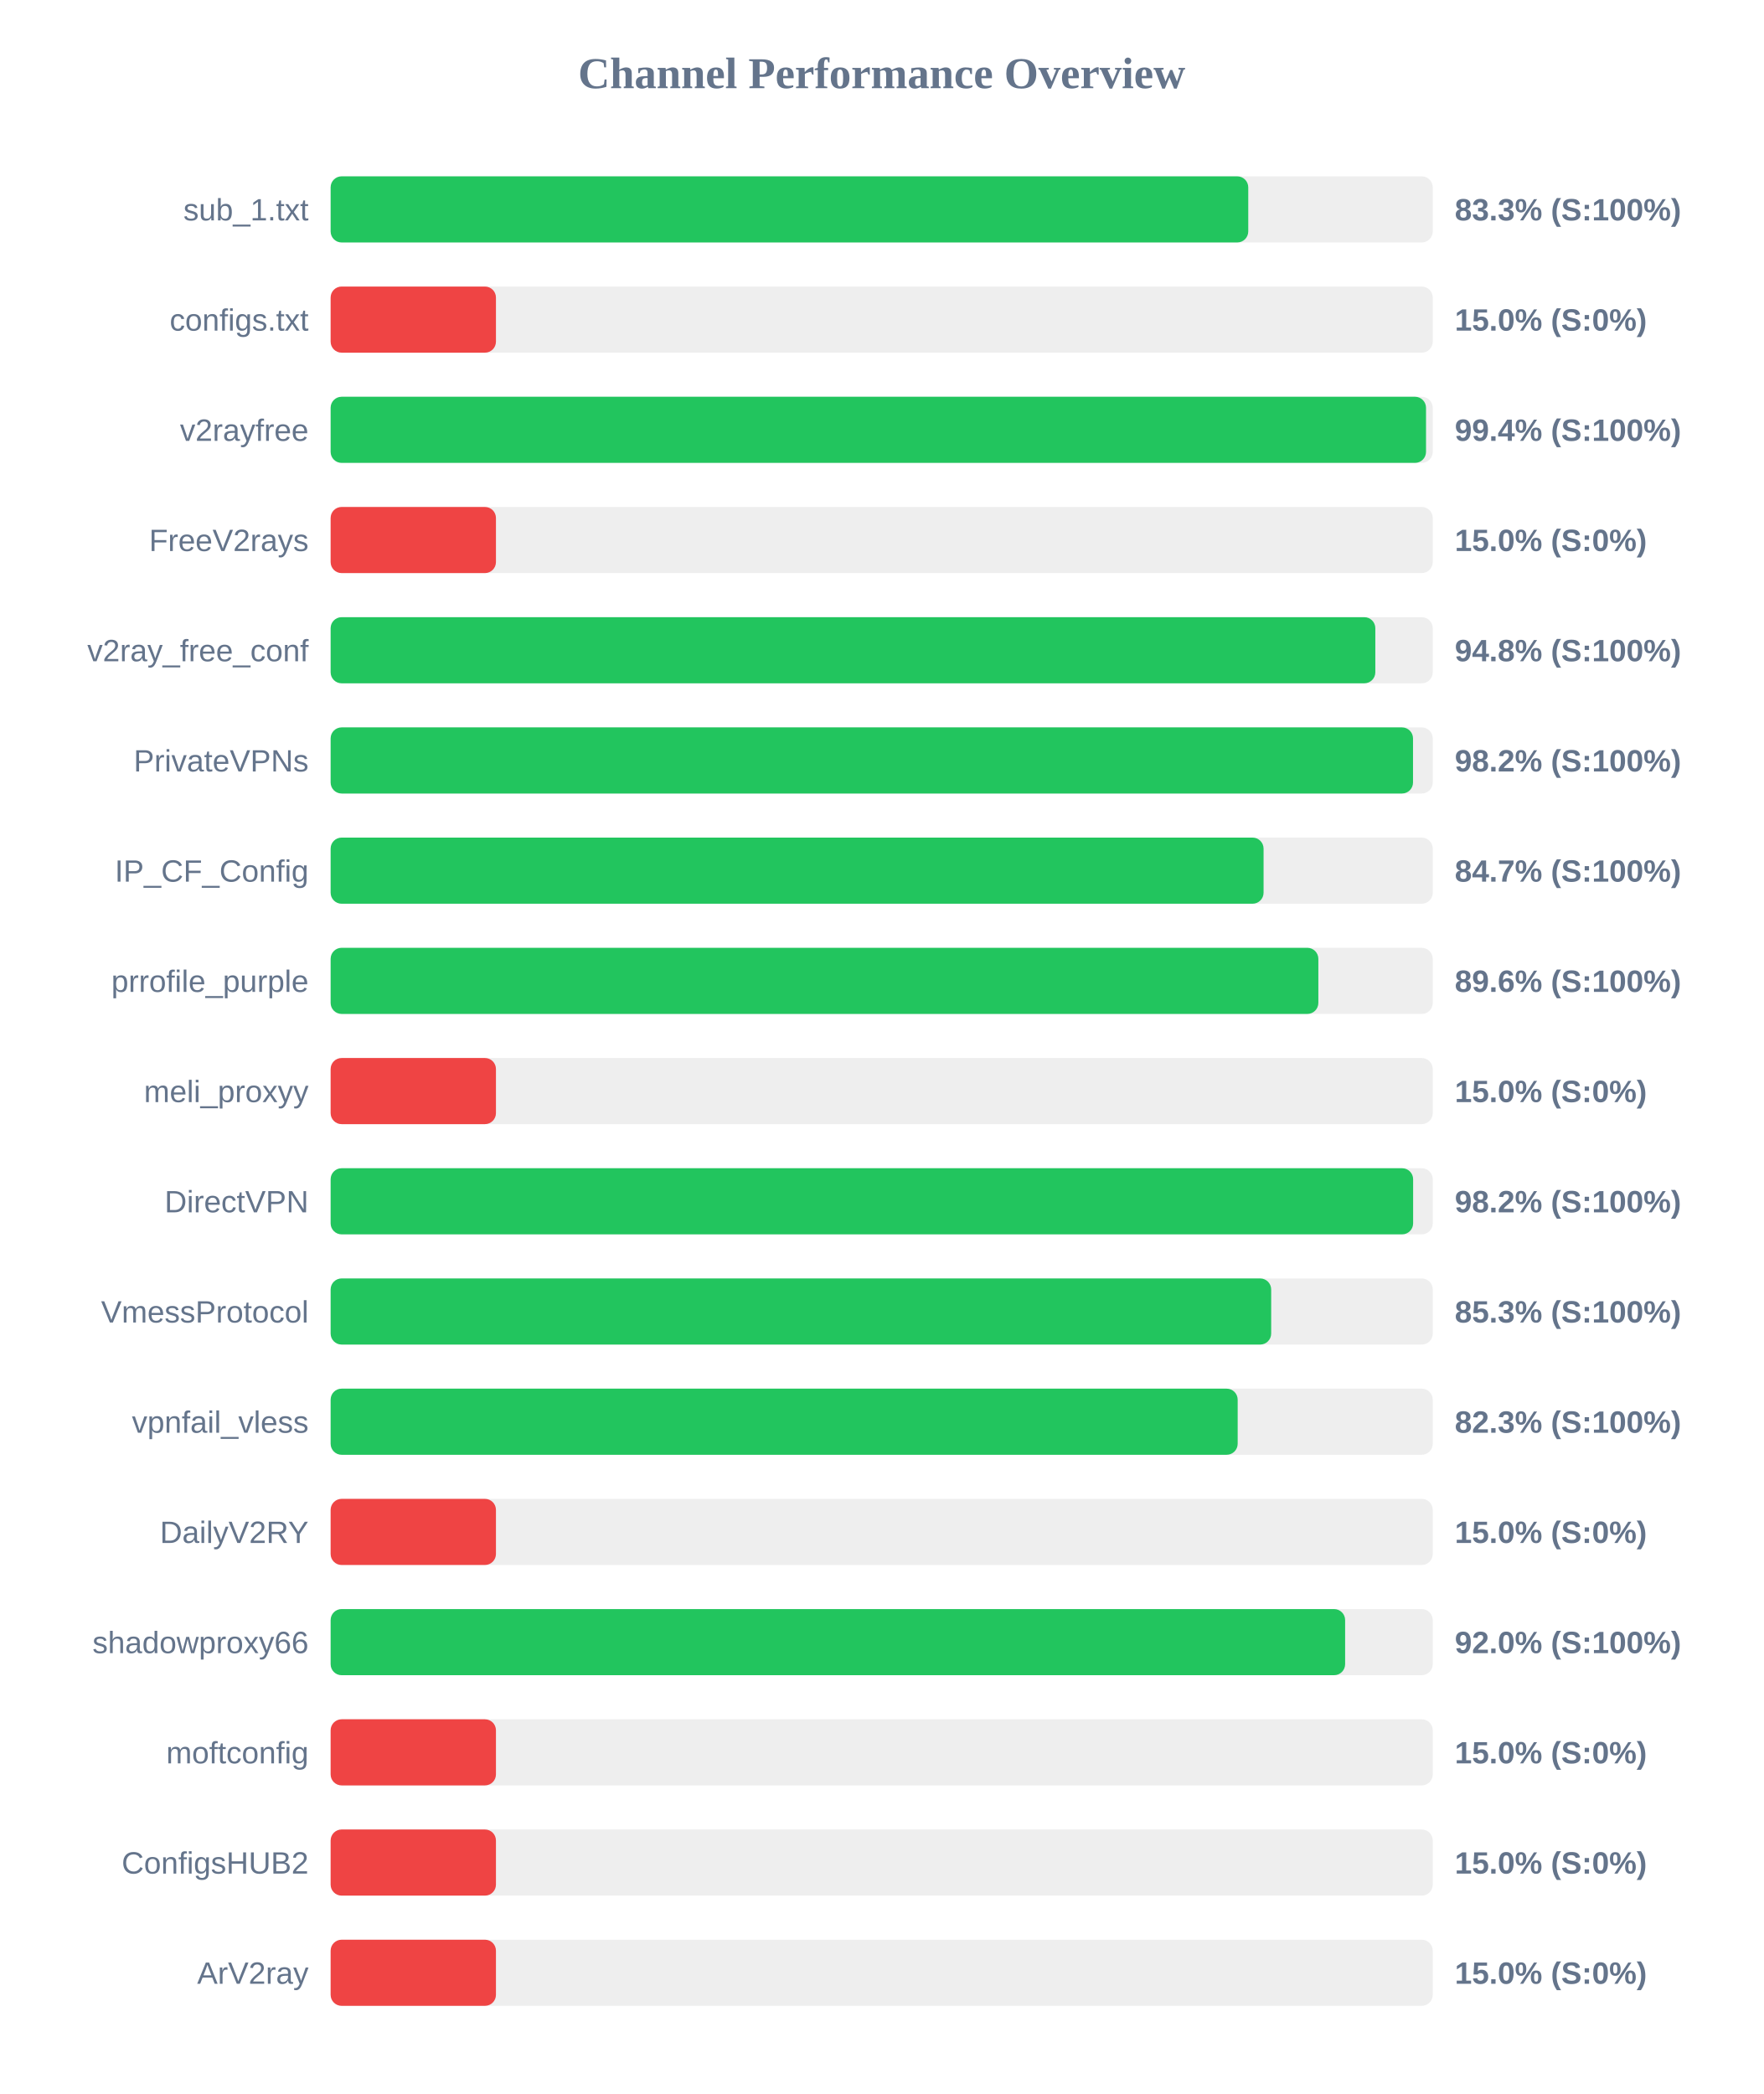
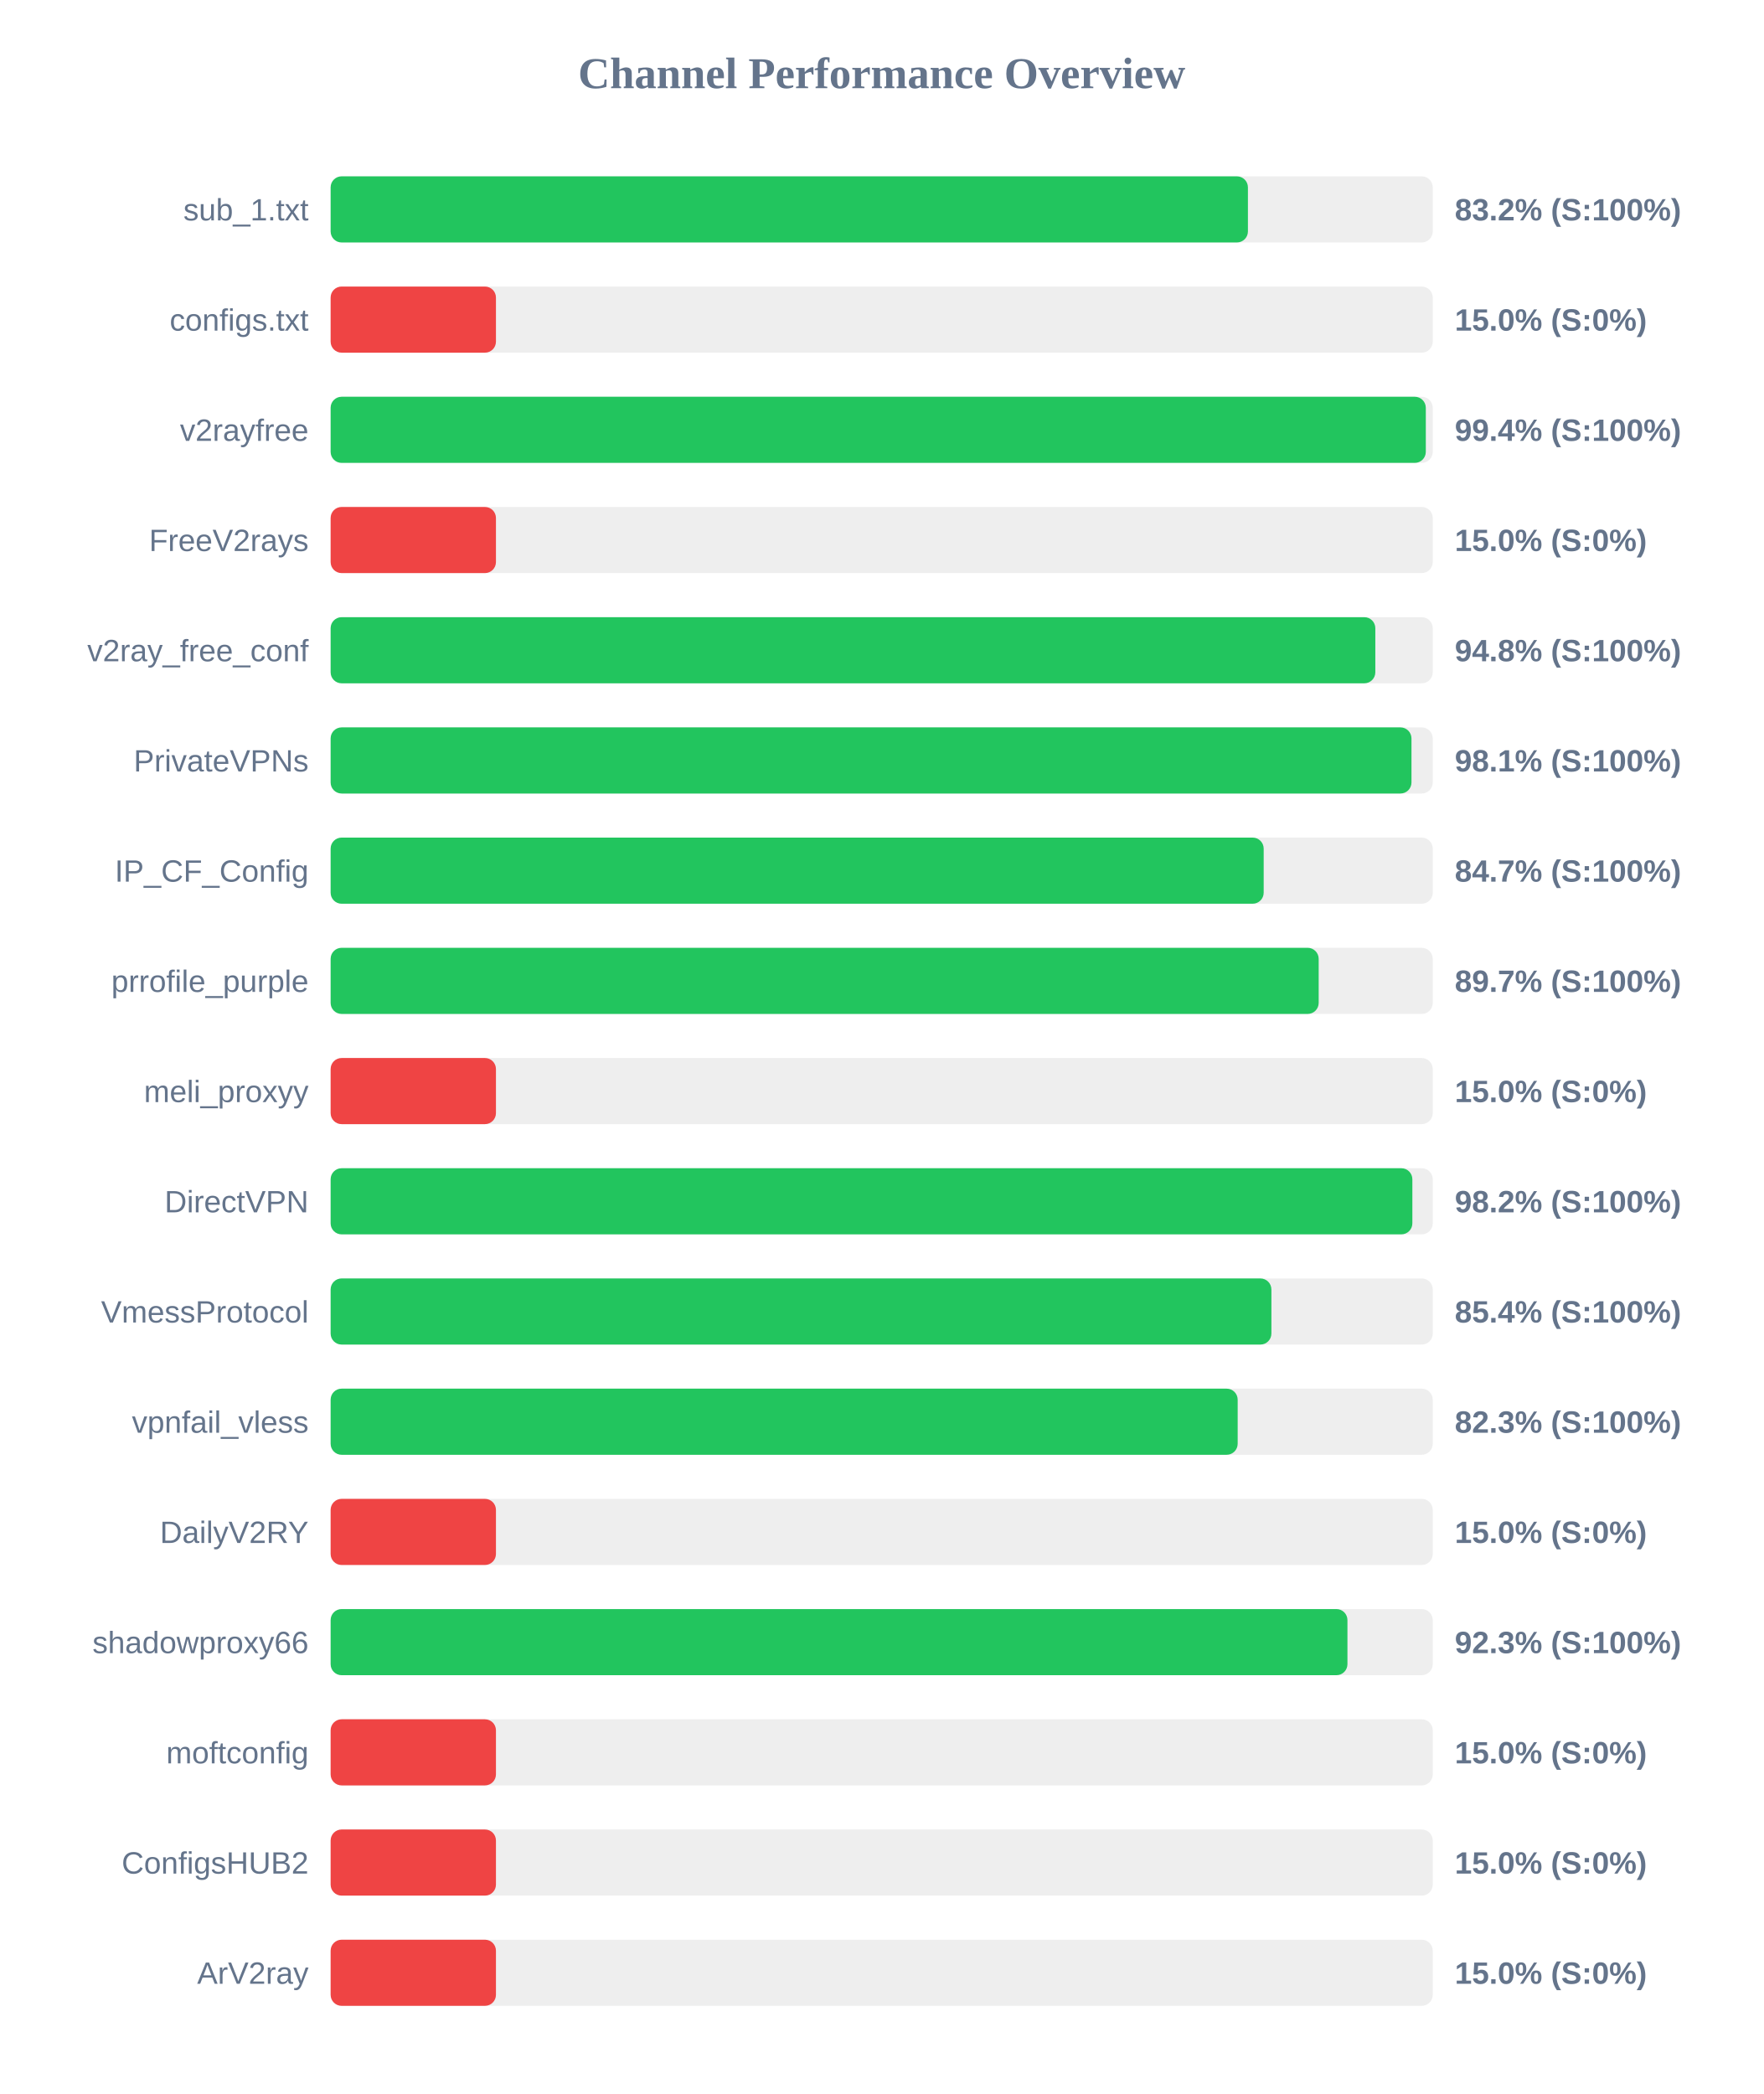
<svg xmlns="http://www.w3.org/2000/svg" width="800" height="950" version="1.1">
  <style>
        .row { font: 14px Arial; fill: #64748b; }
        .score { font: bold 14px Arial; fill: #64748b; }
    </style>
  <text x="400" y="40" text-anchor="middle" font-size="20px" font-weight="bold" fill="#64748b">Channel Performance Overview</text>
  <rect x="150" y="80" width="500" height="30" fill="#eee" rx="5" />
-   <rect x="150" y="80" width="416.3" height="30" fill="#22c55e" rx="5" />
+   <rect x="150" y="80" width="416.15" height="30" fill="#22c55e" rx="5" />
  <text x="140" y="100" text-anchor="end" class="row">sub_1.txt</text>
-   <text x="660" y="100" text-anchor="start" class="score">83.3% (S:100%)</text>
+   <text x="660" y="100" text-anchor="start" class="score">83.2% (S:100%)</text>
  <rect x="150" y="130" width="500" height="30" fill="#eee" rx="5" />
  <rect x="150" y="130" width="75.0" height="30" fill="#ef4444" rx="5" />
  <text x="140" y="150" text-anchor="end" class="row">configs.txt</text>
  <text x="660" y="150" text-anchor="start" class="score">15.0% (S:0%)</text>
  <rect x="150" y="180" width="500" height="30" fill="#eee" rx="5" />
-   <rect x="150" y="180" width="496.95" height="30" fill="#22c55e" rx="5" />
+   <rect x="150" y="180" width="496.85" height="30" fill="#22c55e" rx="5" />
  <text x="140" y="200" text-anchor="end" class="row">v2rayfree</text>
  <text x="660" y="200" text-anchor="start" class="score">99.4% (S:100%)</text>
  <rect x="150" y="230" width="500" height="30" fill="#eee" rx="5" />
  <rect x="150" y="230" width="75.0" height="30" fill="#ef4444" rx="5" />
  <text x="140" y="250" text-anchor="end" class="row">FreeV2rays</text>
  <text x="660" y="250" text-anchor="start" class="score">15.0% (S:0%)</text>
  <rect x="150" y="280" width="500" height="30" fill="#eee" rx="5" />
  <rect x="150" y="280" width="473.95" height="30" fill="#22c55e" rx="5" />
  <text x="140" y="300" text-anchor="end" class="row">v2ray_free_conf</text>
  <text x="660" y="300" text-anchor="start" class="score">94.8% (S:100%)</text>
  <rect x="150" y="330" width="500" height="30" fill="#eee" rx="5" />
-   <rect x="150" y="330" width="491.05" height="30" fill="#22c55e" rx="5" />
+   <rect x="150" y="330" width="490.35" height="30" fill="#22c55e" rx="5" />
  <text x="140" y="350" text-anchor="end" class="row">PrivateVPNs</text>
-   <text x="660" y="350" text-anchor="start" class="score">98.2% (S:100%)</text>
+   <text x="660" y="350" text-anchor="start" class="score">98.1% (S:100%)</text>
  <rect x="150" y="380" width="500" height="30" fill="#eee" rx="5" />
-   <rect x="150" y="380" width="423.25" height="30" fill="#22c55e" rx="5" />
+   <rect x="150" y="380" width="423.3" height="30" fill="#22c55e" rx="5" />
  <text x="140" y="400" text-anchor="end" class="row">IP_CF_Config</text>
  <text x="660" y="400" text-anchor="start" class="score">84.7% (S:100%)</text>
  <rect x="150" y="430" width="500" height="30" fill="#eee" rx="5" />
-   <rect x="150" y="430" width="448.1" height="30" fill="#22c55e" rx="5" />
+   <rect x="150" y="430" width="448.25" height="30" fill="#22c55e" rx="5" />
  <text x="140" y="450" text-anchor="end" class="row">prrofile_purple</text>
-   <text x="660" y="450" text-anchor="start" class="score">89.6% (S:100%)</text>
+   <text x="660" y="450" text-anchor="start" class="score">89.7% (S:100%)</text>
  <rect x="150" y="480" width="500" height="30" fill="#eee" rx="5" />
  <rect x="150" y="480" width="75.0" height="30" fill="#ef4444" rx="5" />
  <text x="140" y="500" text-anchor="end" class="row">meli_proxyy</text>
  <text x="660" y="500" text-anchor="start" class="score">15.0% (S:0%)</text>
  <rect x="150" y="530" width="500" height="30" fill="#eee" rx="5" />
-   <rect x="150" y="530" width="491.1" height="30" fill="#22c55e" rx="5" />
+   <rect x="150" y="530" width="490.75" height="30" fill="#22c55e" rx="5" />
  <text x="140" y="550" text-anchor="end" class="row">DirectVPN</text>
  <text x="660" y="550" text-anchor="start" class="score">98.2% (S:100%)</text>
  <rect x="150" y="580" width="500" height="30" fill="#eee" rx="5" />
-   <rect x="150" y="580" width="426.7" height="30" fill="#22c55e" rx="5" />
+   <rect x="150" y="580" width="426.8" height="30" fill="#22c55e" rx="5" />
  <text x="140" y="600" text-anchor="end" class="row">VmessProtocol</text>
-   <text x="660" y="600" text-anchor="start" class="score">85.3% (S:100%)</text>
+   <text x="660" y="600" text-anchor="start" class="score">85.4% (S:100%)</text>
  <rect x="150" y="630" width="500" height="30" fill="#eee" rx="5" />
  <rect x="150" y="630" width="411.5" height="30" fill="#22c55e" rx="5" />
  <text x="140" y="650" text-anchor="end" class="row">vpnfail_vless</text>
  <text x="660" y="650" text-anchor="start" class="score">82.3% (S:100%)</text>
  <rect x="150" y="680" width="500" height="30" fill="#eee" rx="5" />
  <rect x="150" y="680" width="75.0" height="30" fill="#ef4444" rx="5" />
  <text x="140" y="700" text-anchor="end" class="row">DailyV2RY</text>
  <text x="660" y="700" text-anchor="start" class="score">15.0% (S:0%)</text>
  <rect x="150" y="730" width="500" height="30" fill="#eee" rx="5" />
-   <rect x="150" y="730" width="460.25" height="30" fill="#22c55e" rx="5" />
+   <rect x="150" y="730" width="461.3" height="30" fill="#22c55e" rx="5" />
  <text x="140" y="750" text-anchor="end" class="row">shadowproxy66</text>
-   <text x="660" y="750" text-anchor="start" class="score">92.0% (S:100%)</text>
+   <text x="660" y="750" text-anchor="start" class="score">92.3% (S:100%)</text>
  <rect x="150" y="780" width="500" height="30" fill="#eee" rx="5" />
  <rect x="150" y="780" width="75.0" height="30" fill="#ef4444" rx="5" />
  <text x="140" y="800" text-anchor="end" class="row">moftconfig</text>
  <text x="660" y="800" text-anchor="start" class="score">15.0% (S:0%)</text>
  <rect x="150" y="830" width="500" height="30" fill="#eee" rx="5" />
  <rect x="150" y="830" width="75.0" height="30" fill="#ef4444" rx="5" />
  <text x="140" y="850" text-anchor="end" class="row">ConfigsHUB2</text>
  <text x="660" y="850" text-anchor="start" class="score">15.0% (S:0%)</text>
  <rect x="150" y="880" width="500" height="30" fill="#eee" rx="5" />
  <rect x="150" y="880" width="75.0" height="30" fill="#ef4444" rx="5" />
  <text x="140" y="900" text-anchor="end" class="row">ArV2ray</text>
  <text x="660" y="900" text-anchor="start" class="score">15.0% (S:0%)</text>
</svg>
